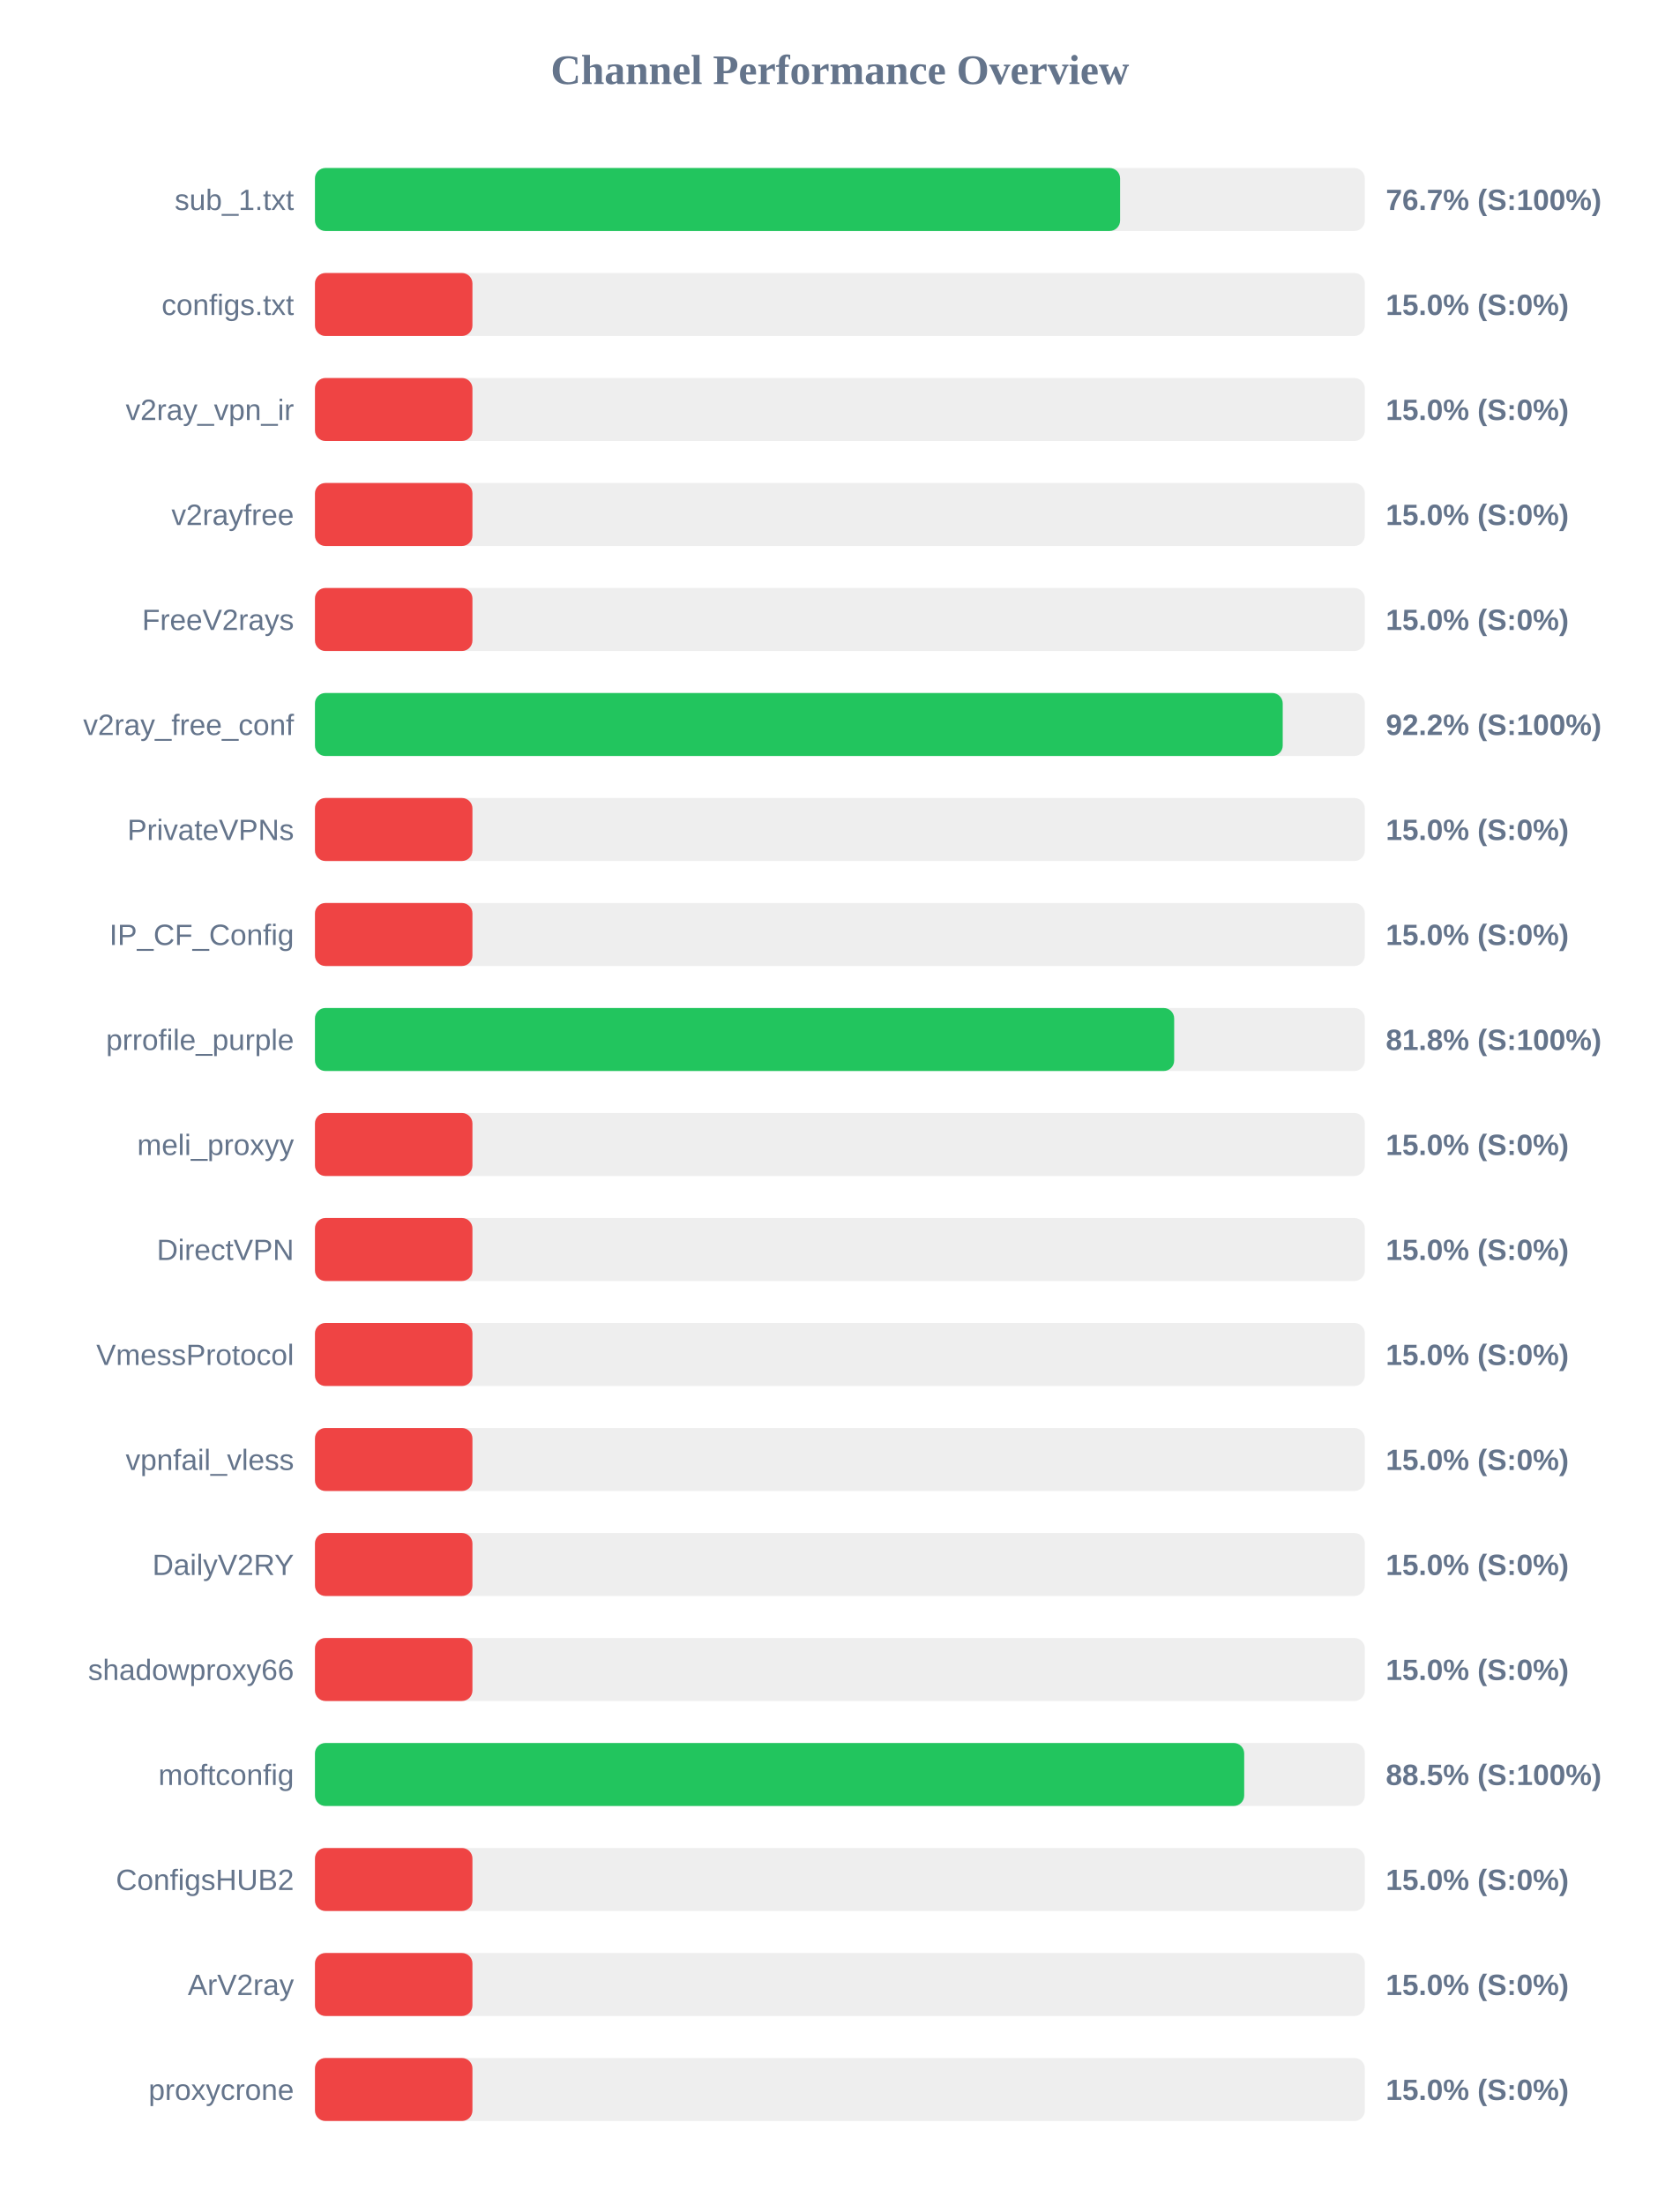
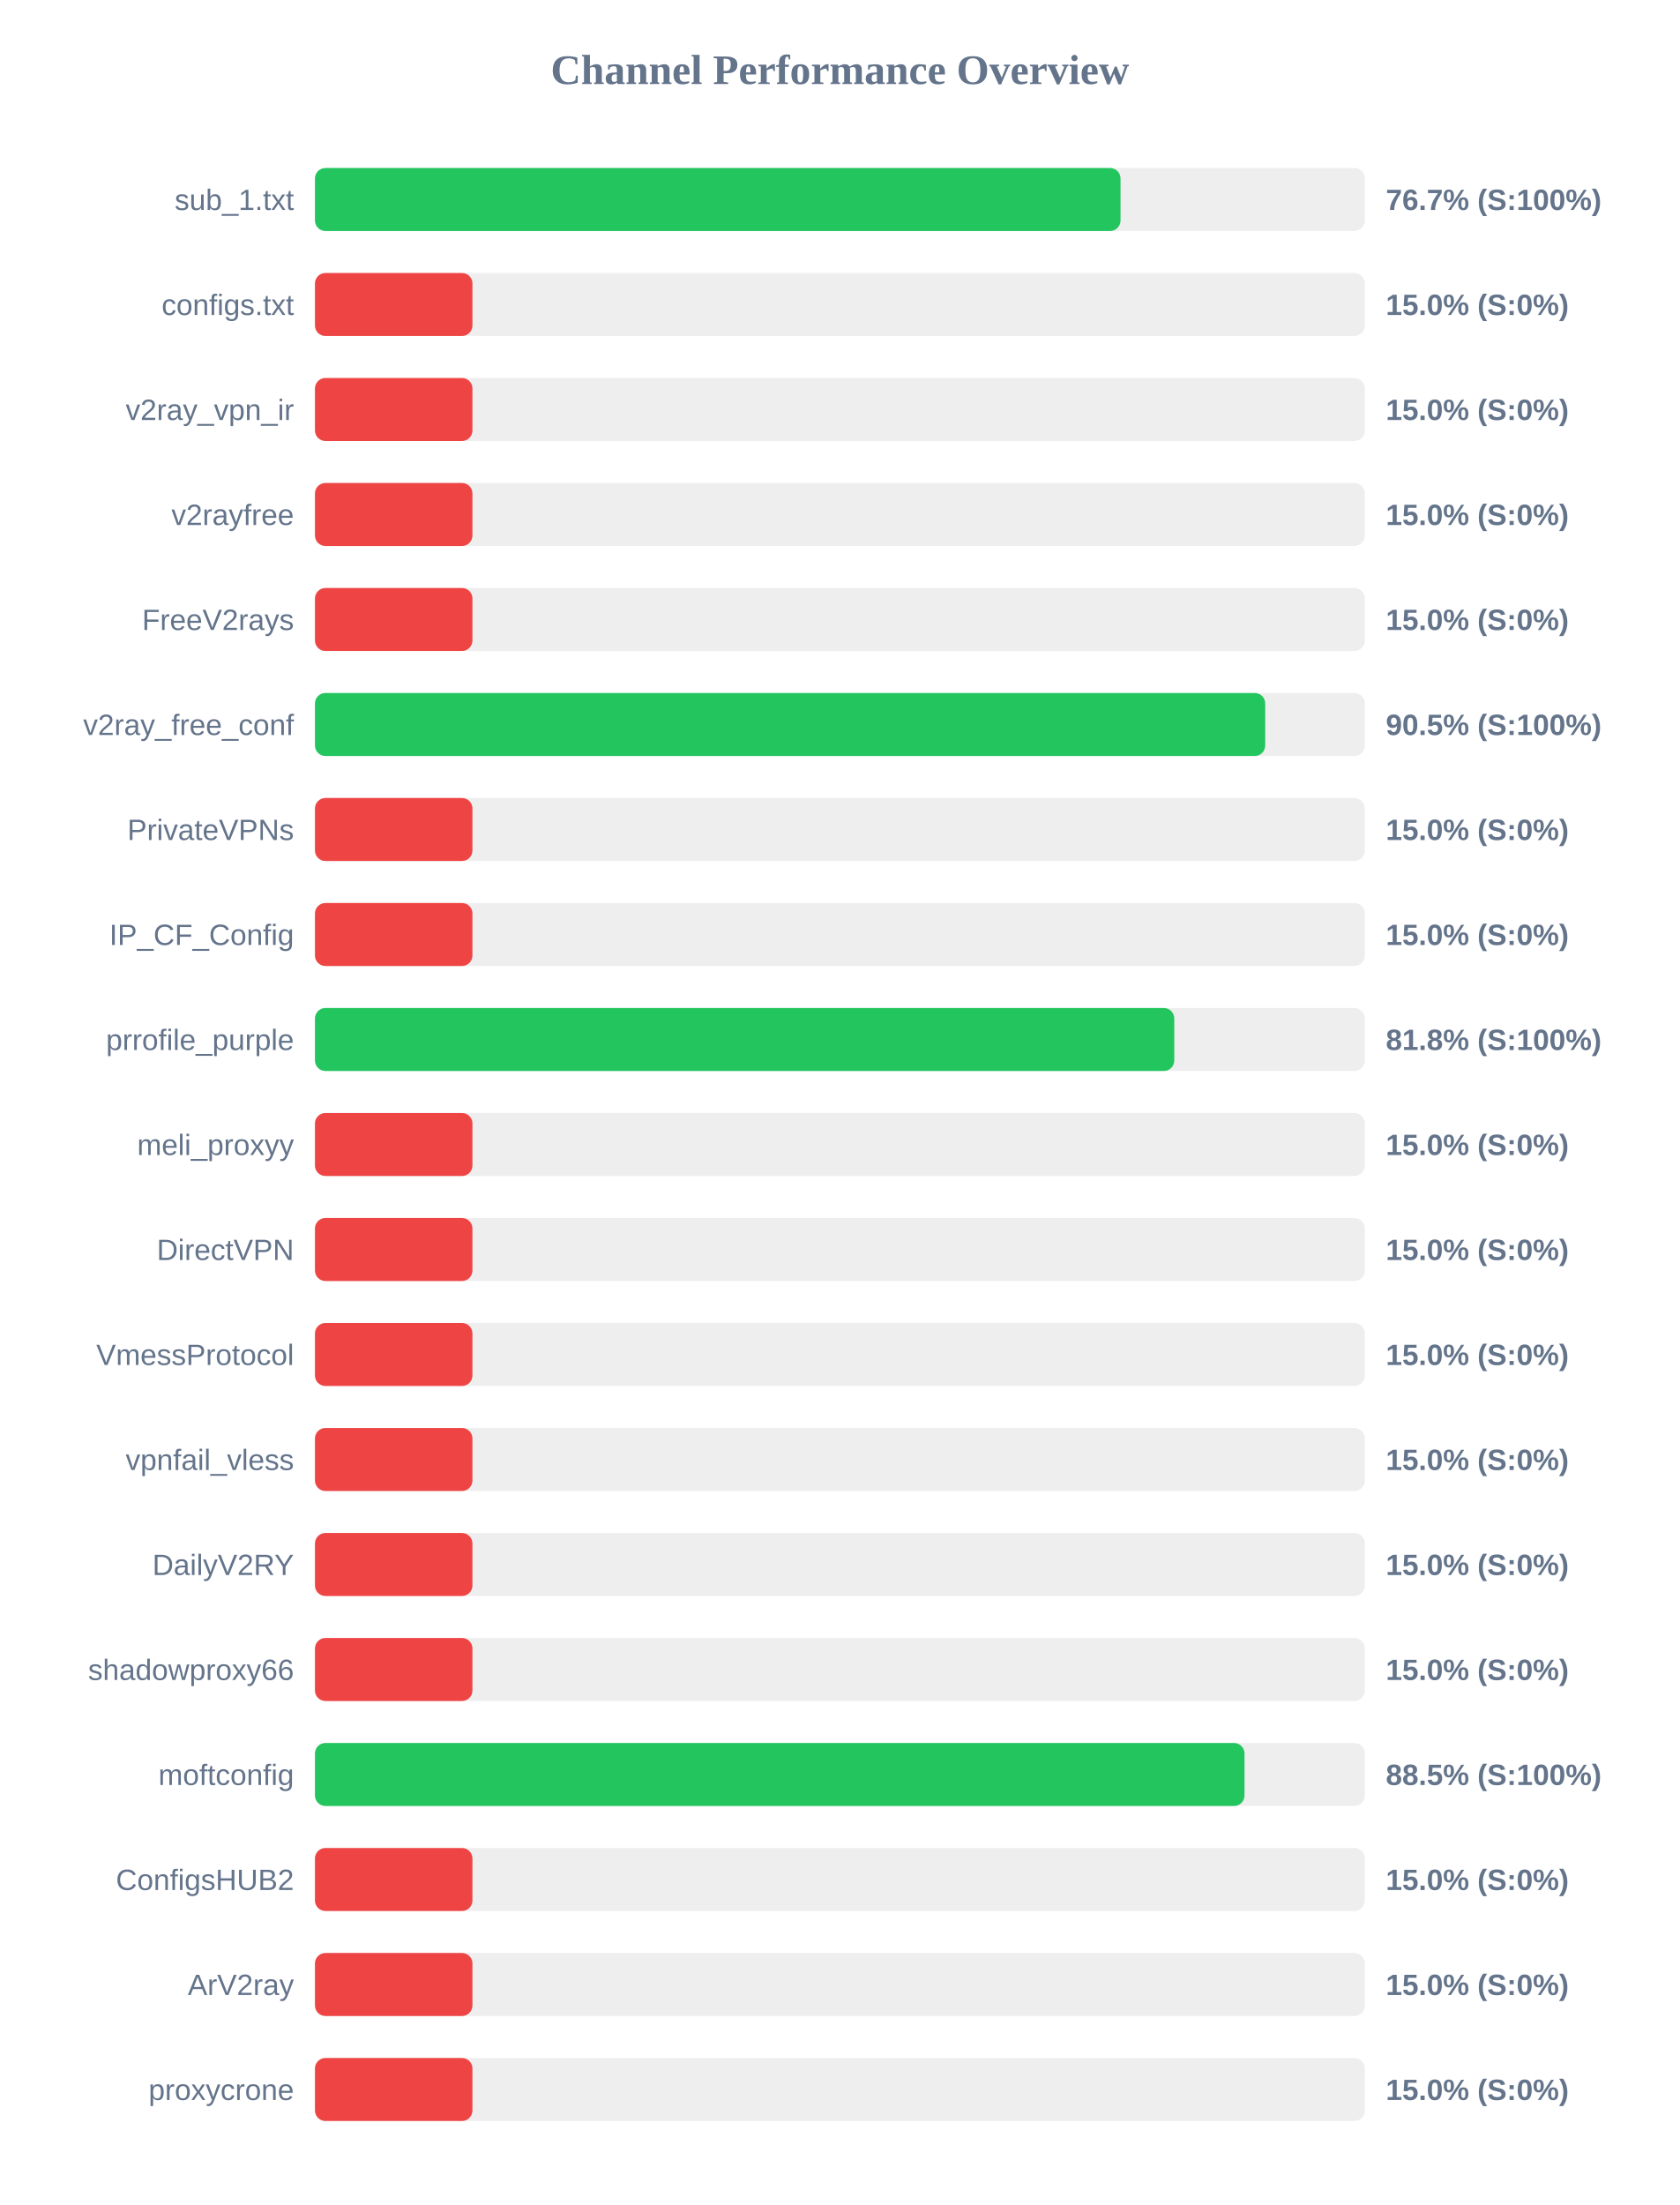
<svg xmlns="http://www.w3.org/2000/svg" width="800" height="1050" version="1.1">
  <style>
        .row { font: 14px Arial; fill: #64748b; }
        .score { font: bold 14px Arial; fill: #64748b; }
    </style>
  <text x="400" y="40" text-anchor="middle" font-size="20px" font-weight="bold" fill="#64748b">Channel Performance Overview</text>
  <rect x="150" y="80" width="500" height="30" fill="#eee" rx="5" />
-   <rect x="150" y="80" width="383.45" height="30" fill="#22c55e" rx="5" />
+   <rect x="150" y="80" width="383.65" height="30" fill="#22c55e" rx="5" />
  <text x="140" y="100" text-anchor="end" class="row">sub_1.txt</text>
  <text x="660" y="100" text-anchor="start" class="score">76.7% (S:100%)</text>
  <rect x="150" y="130" width="500" height="30" fill="#eee" rx="5" />
  <rect x="150" y="130" width="75.0" height="30" fill="#ef4444" rx="5" />
  <text x="140" y="150" text-anchor="end" class="row">configs.txt</text>
  <text x="660" y="150" text-anchor="start" class="score">15.0% (S:0%)</text>
  <rect x="150" y="180" width="500" height="30" fill="#eee" rx="5" />
  <rect x="150" y="180" width="75.0" height="30" fill="#ef4444" rx="5" />
  <text x="140" y="200" text-anchor="end" class="row">v2ray_vpn_ir</text>
  <text x="660" y="200" text-anchor="start" class="score">15.0% (S:0%)</text>
  <rect x="150" y="230" width="500" height="30" fill="#eee" rx="5" />
  <rect x="150" y="230" width="75.0" height="30" fill="#ef4444" rx="5" />
  <text x="140" y="250" text-anchor="end" class="row">v2rayfree</text>
  <text x="660" y="250" text-anchor="start" class="score">15.0% (S:0%)</text>
  <rect x="150" y="280" width="500" height="30" fill="#eee" rx="5" />
  <rect x="150" y="280" width="75.0" height="30" fill="#ef4444" rx="5" />
  <text x="140" y="300" text-anchor="end" class="row">FreeV2rays</text>
  <text x="660" y="300" text-anchor="start" class="score">15.0% (S:0%)</text>
  <rect x="150" y="330" width="500" height="30" fill="#eee" rx="5" />
-   <rect x="150" y="330" width="460.9" height="30" fill="#22c55e" rx="5" />
+   <rect x="150" y="330" width="452.55" height="30" fill="#22c55e" rx="5" />
  <text x="140" y="350" text-anchor="end" class="row">v2ray_free_conf</text>
-   <text x="660" y="350" text-anchor="start" class="score">92.2% (S:100%)</text>
+   <text x="660" y="350" text-anchor="start" class="score">90.5% (S:100%)</text>
  <rect x="150" y="380" width="500" height="30" fill="#eee" rx="5" />
  <rect x="150" y="380" width="75.0" height="30" fill="#ef4444" rx="5" />
  <text x="140" y="400" text-anchor="end" class="row">PrivateVPNs</text>
  <text x="660" y="400" text-anchor="start" class="score">15.0% (S:0%)</text>
  <rect x="150" y="430" width="500" height="30" fill="#eee" rx="5" />
  <rect x="150" y="430" width="75.0" height="30" fill="#ef4444" rx="5" />
  <text x="140" y="450" text-anchor="end" class="row">IP_CF_Config</text>
  <text x="660" y="450" text-anchor="start" class="score">15.0% (S:0%)</text>
  <rect x="150" y="480" width="500" height="30" fill="#eee" rx="5" />
-   <rect x="150" y="480" width="409.2" height="30" fill="#22c55e" rx="5" />
+   <rect x="150" y="480" width="409.25" height="30" fill="#22c55e" rx="5" />
  <text x="140" y="500" text-anchor="end" class="row">prrofile_purple</text>
  <text x="660" y="500" text-anchor="start" class="score">81.8% (S:100%)</text>
  <rect x="150" y="530" width="500" height="30" fill="#eee" rx="5" />
  <rect x="150" y="530" width="75.0" height="30" fill="#ef4444" rx="5" />
  <text x="140" y="550" text-anchor="end" class="row">meli_proxyy</text>
  <text x="660" y="550" text-anchor="start" class="score">15.0% (S:0%)</text>
  <rect x="150" y="580" width="500" height="30" fill="#eee" rx="5" />
  <rect x="150" y="580" width="75.0" height="30" fill="#ef4444" rx="5" />
  <text x="140" y="600" text-anchor="end" class="row">DirectVPN</text>
  <text x="660" y="600" text-anchor="start" class="score">15.0% (S:0%)</text>
  <rect x="150" y="630" width="500" height="30" fill="#eee" rx="5" />
  <rect x="150" y="630" width="75.0" height="30" fill="#ef4444" rx="5" />
  <text x="140" y="650" text-anchor="end" class="row">VmessProtocol</text>
  <text x="660" y="650" text-anchor="start" class="score">15.0% (S:0%)</text>
  <rect x="150" y="680" width="500" height="30" fill="#eee" rx="5" />
  <rect x="150" y="680" width="75.0" height="30" fill="#ef4444" rx="5" />
  <text x="140" y="700" text-anchor="end" class="row">vpnfail_vless</text>
  <text x="660" y="700" text-anchor="start" class="score">15.0% (S:0%)</text>
  <rect x="150" y="730" width="500" height="30" fill="#eee" rx="5" />
  <rect x="150" y="730" width="75.0" height="30" fill="#ef4444" rx="5" />
  <text x="140" y="750" text-anchor="end" class="row">DailyV2RY</text>
  <text x="660" y="750" text-anchor="start" class="score">15.0% (S:0%)</text>
  <rect x="150" y="780" width="500" height="30" fill="#eee" rx="5" />
  <rect x="150" y="780" width="75.0" height="30" fill="#ef4444" rx="5" />
  <text x="140" y="800" text-anchor="end" class="row">shadowproxy66</text>
  <text x="660" y="800" text-anchor="start" class="score">15.0% (S:0%)</text>
  <rect x="150" y="830" width="500" height="30" fill="#eee" rx="5" />
-   <rect x="150" y="830" width="442.55" height="30" fill="#22c55e" rx="5" />
+   <rect x="150" y="830" width="442.7" height="30" fill="#22c55e" rx="5" />
  <text x="140" y="850" text-anchor="end" class="row">moftconfig</text>
  <text x="660" y="850" text-anchor="start" class="score">88.5% (S:100%)</text>
  <rect x="150" y="880" width="500" height="30" fill="#eee" rx="5" />
  <rect x="150" y="880" width="75.0" height="30" fill="#ef4444" rx="5" />
  <text x="140" y="900" text-anchor="end" class="row">ConfigsHUB2</text>
  <text x="660" y="900" text-anchor="start" class="score">15.0% (S:0%)</text>
  <rect x="150" y="930" width="500" height="30" fill="#eee" rx="5" />
  <rect x="150" y="930" width="75.0" height="30" fill="#ef4444" rx="5" />
  <text x="140" y="950" text-anchor="end" class="row">ArV2ray</text>
  <text x="660" y="950" text-anchor="start" class="score">15.0% (S:0%)</text>
  <rect x="150" y="980" width="500" height="30" fill="#eee" rx="5" />
  <rect x="150" y="980" width="75.0" height="30" fill="#ef4444" rx="5" />
  <text x="140" y="1000" text-anchor="end" class="row">proxycrone</text>
  <text x="660" y="1000" text-anchor="start" class="score">15.0% (S:0%)</text>
</svg>
